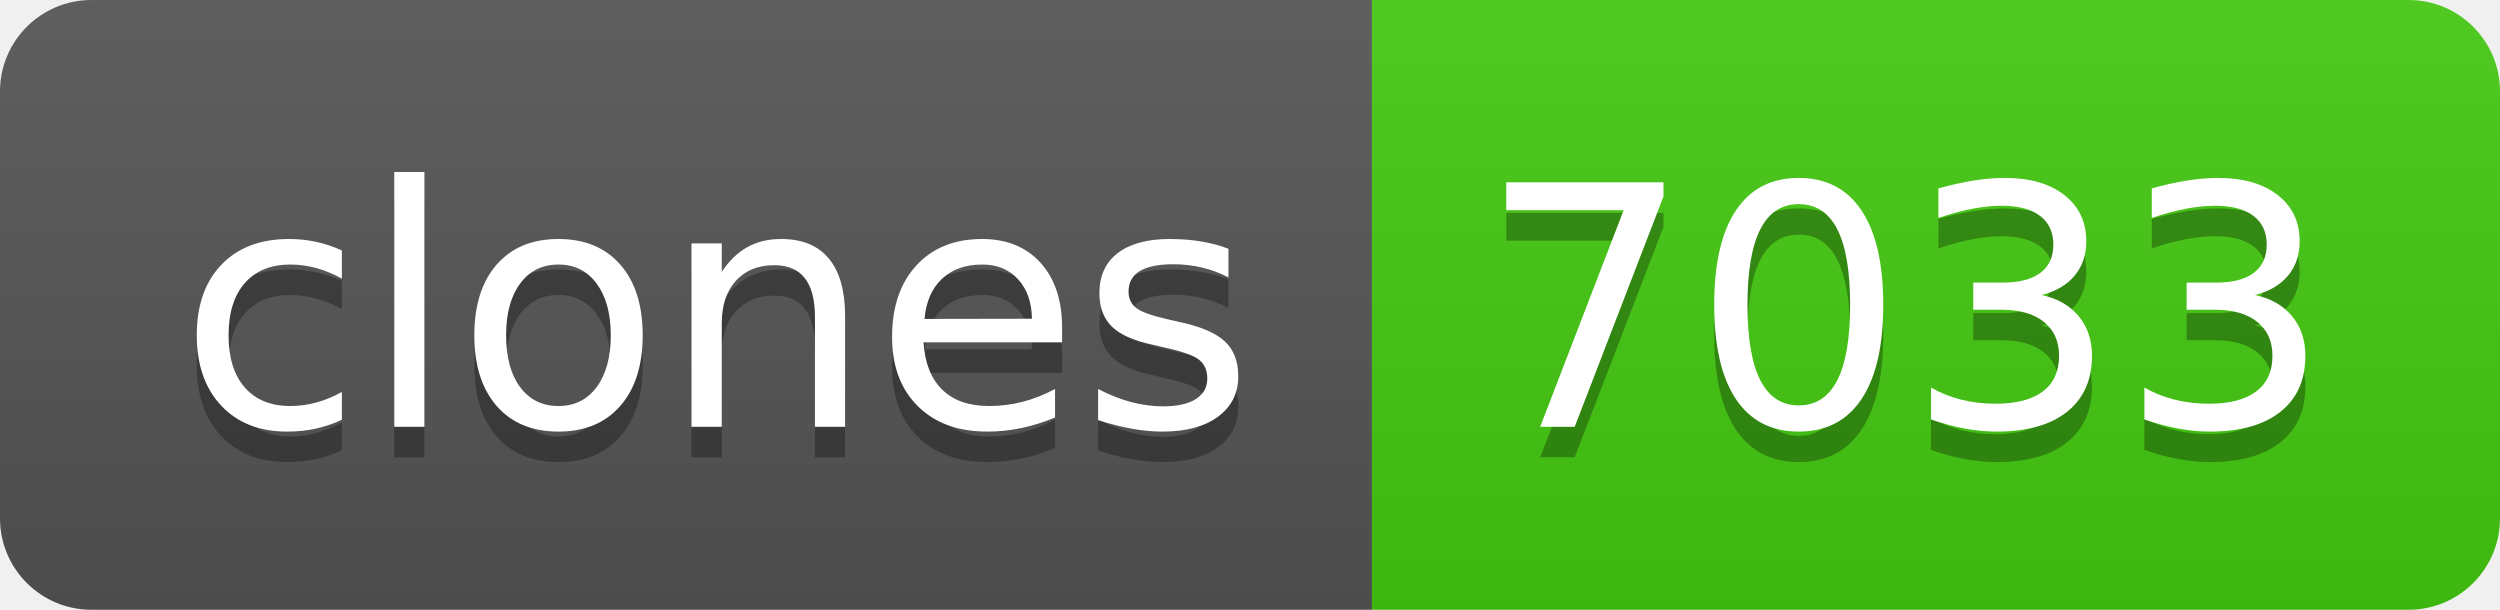
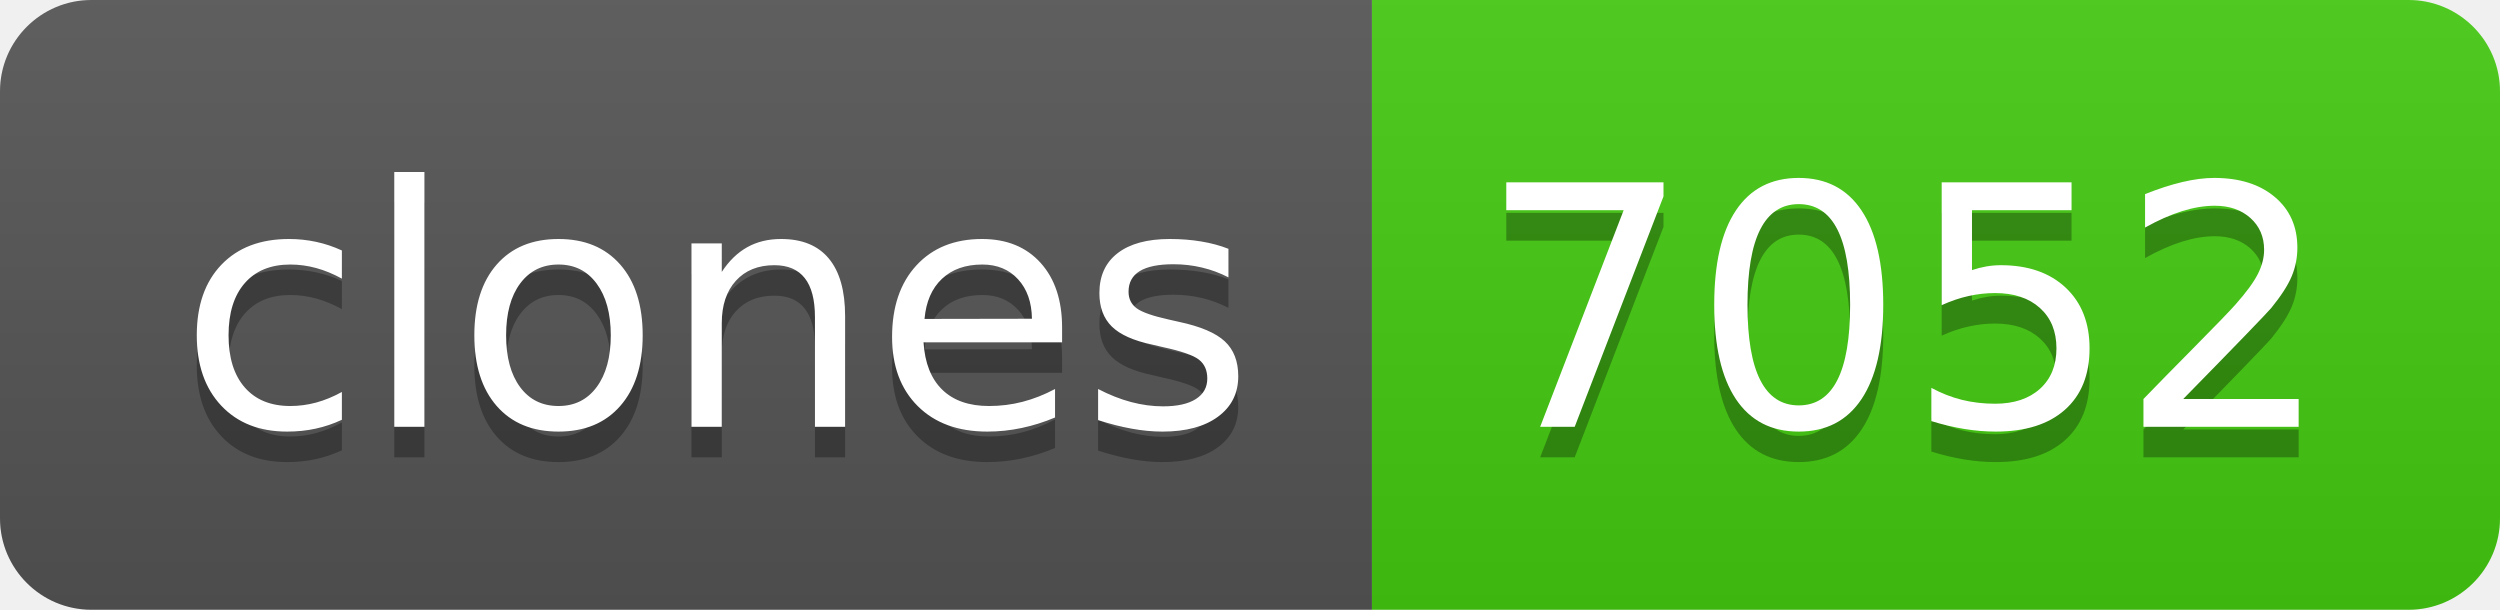
- <svg xmlns="http://www.w3.org/2000/svg" width="82" height="20" role="img" aria-label="clones: 7033">
+ <svg xmlns="http://www.w3.org/2000/svg" width="82" height="20" role="img" aria-label="clones: 7052">
  <linearGradient id="s" x2="0" y2="100%">
    <stop offset="0" stop-color="#bbb" stop-opacity=".1" />
    <stop offset="1" stop-opacity=".1" />
  </linearGradient>
  <clipPath id="r">
    <rect width="82" height="20" rx="3" fill="#fff" />
  </clipPath>
  <g clip-path="url(#r)">
    <rect width="45" height="20" fill="#555" />
    <rect x="45" width="37" height="20" fill="#4c1" />
    <rect width="82" height="20" fill="url(#s)" />
  </g>
  <g fill="#fff" text-anchor="middle" font-family="Verdana,Geneva,DejaVu Sans,sans-serif" text-rendering="geometricPrecision" font-size="110">
    <text aria-hidden="true" x="235" y="150" fill="#010101" fill-opacity=".3" transform="scale(.1)" textLength="350">clones</text>
    <text x="235" y="140" transform="scale(.1)" fill="#fff" textLength="350">clones</text>
-     <text aria-hidden="true" x="625" y="150" fill="#010101" fill-opacity=".3" transform="scale(.1)" textLength="270">7033</text>
-     <text x="625" y="140" transform="scale(.1)" fill="#fff" textLength="270">7033</text>
+     <text aria-hidden="true" x="625" y="150" fill="#010101" fill-opacity=".3" transform="scale(.1)" textLength="270">7052</text>
+     <text x="625" y="140" transform="scale(.1)" fill="#fff" textLength="270">7052</text>
  </g>
</svg>
